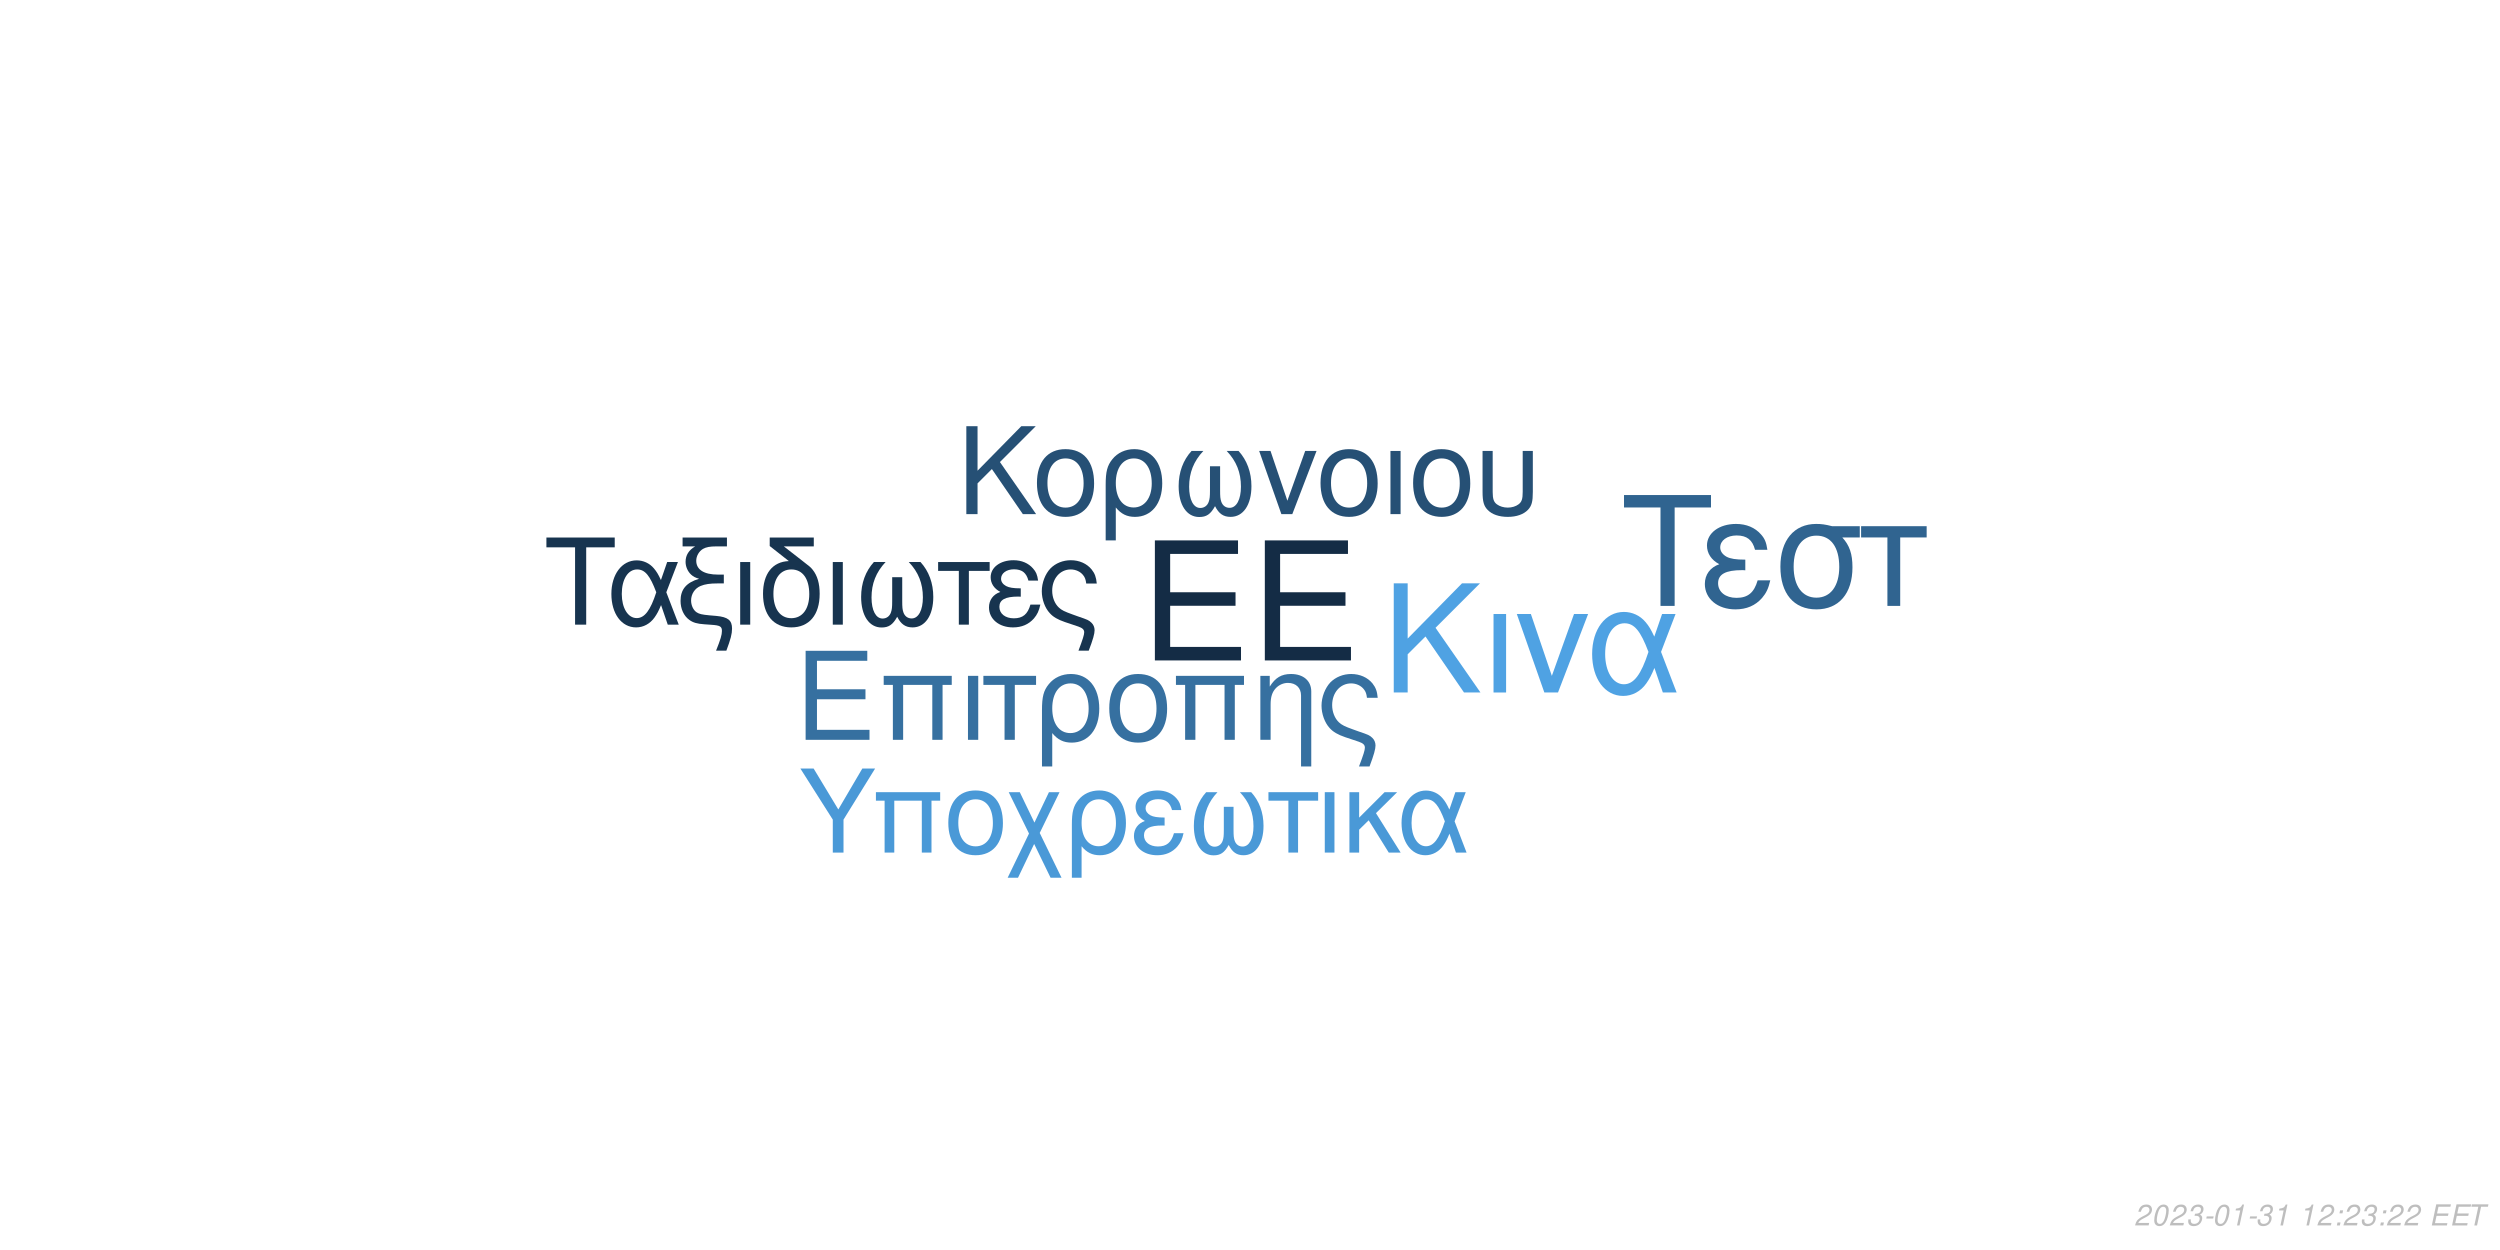
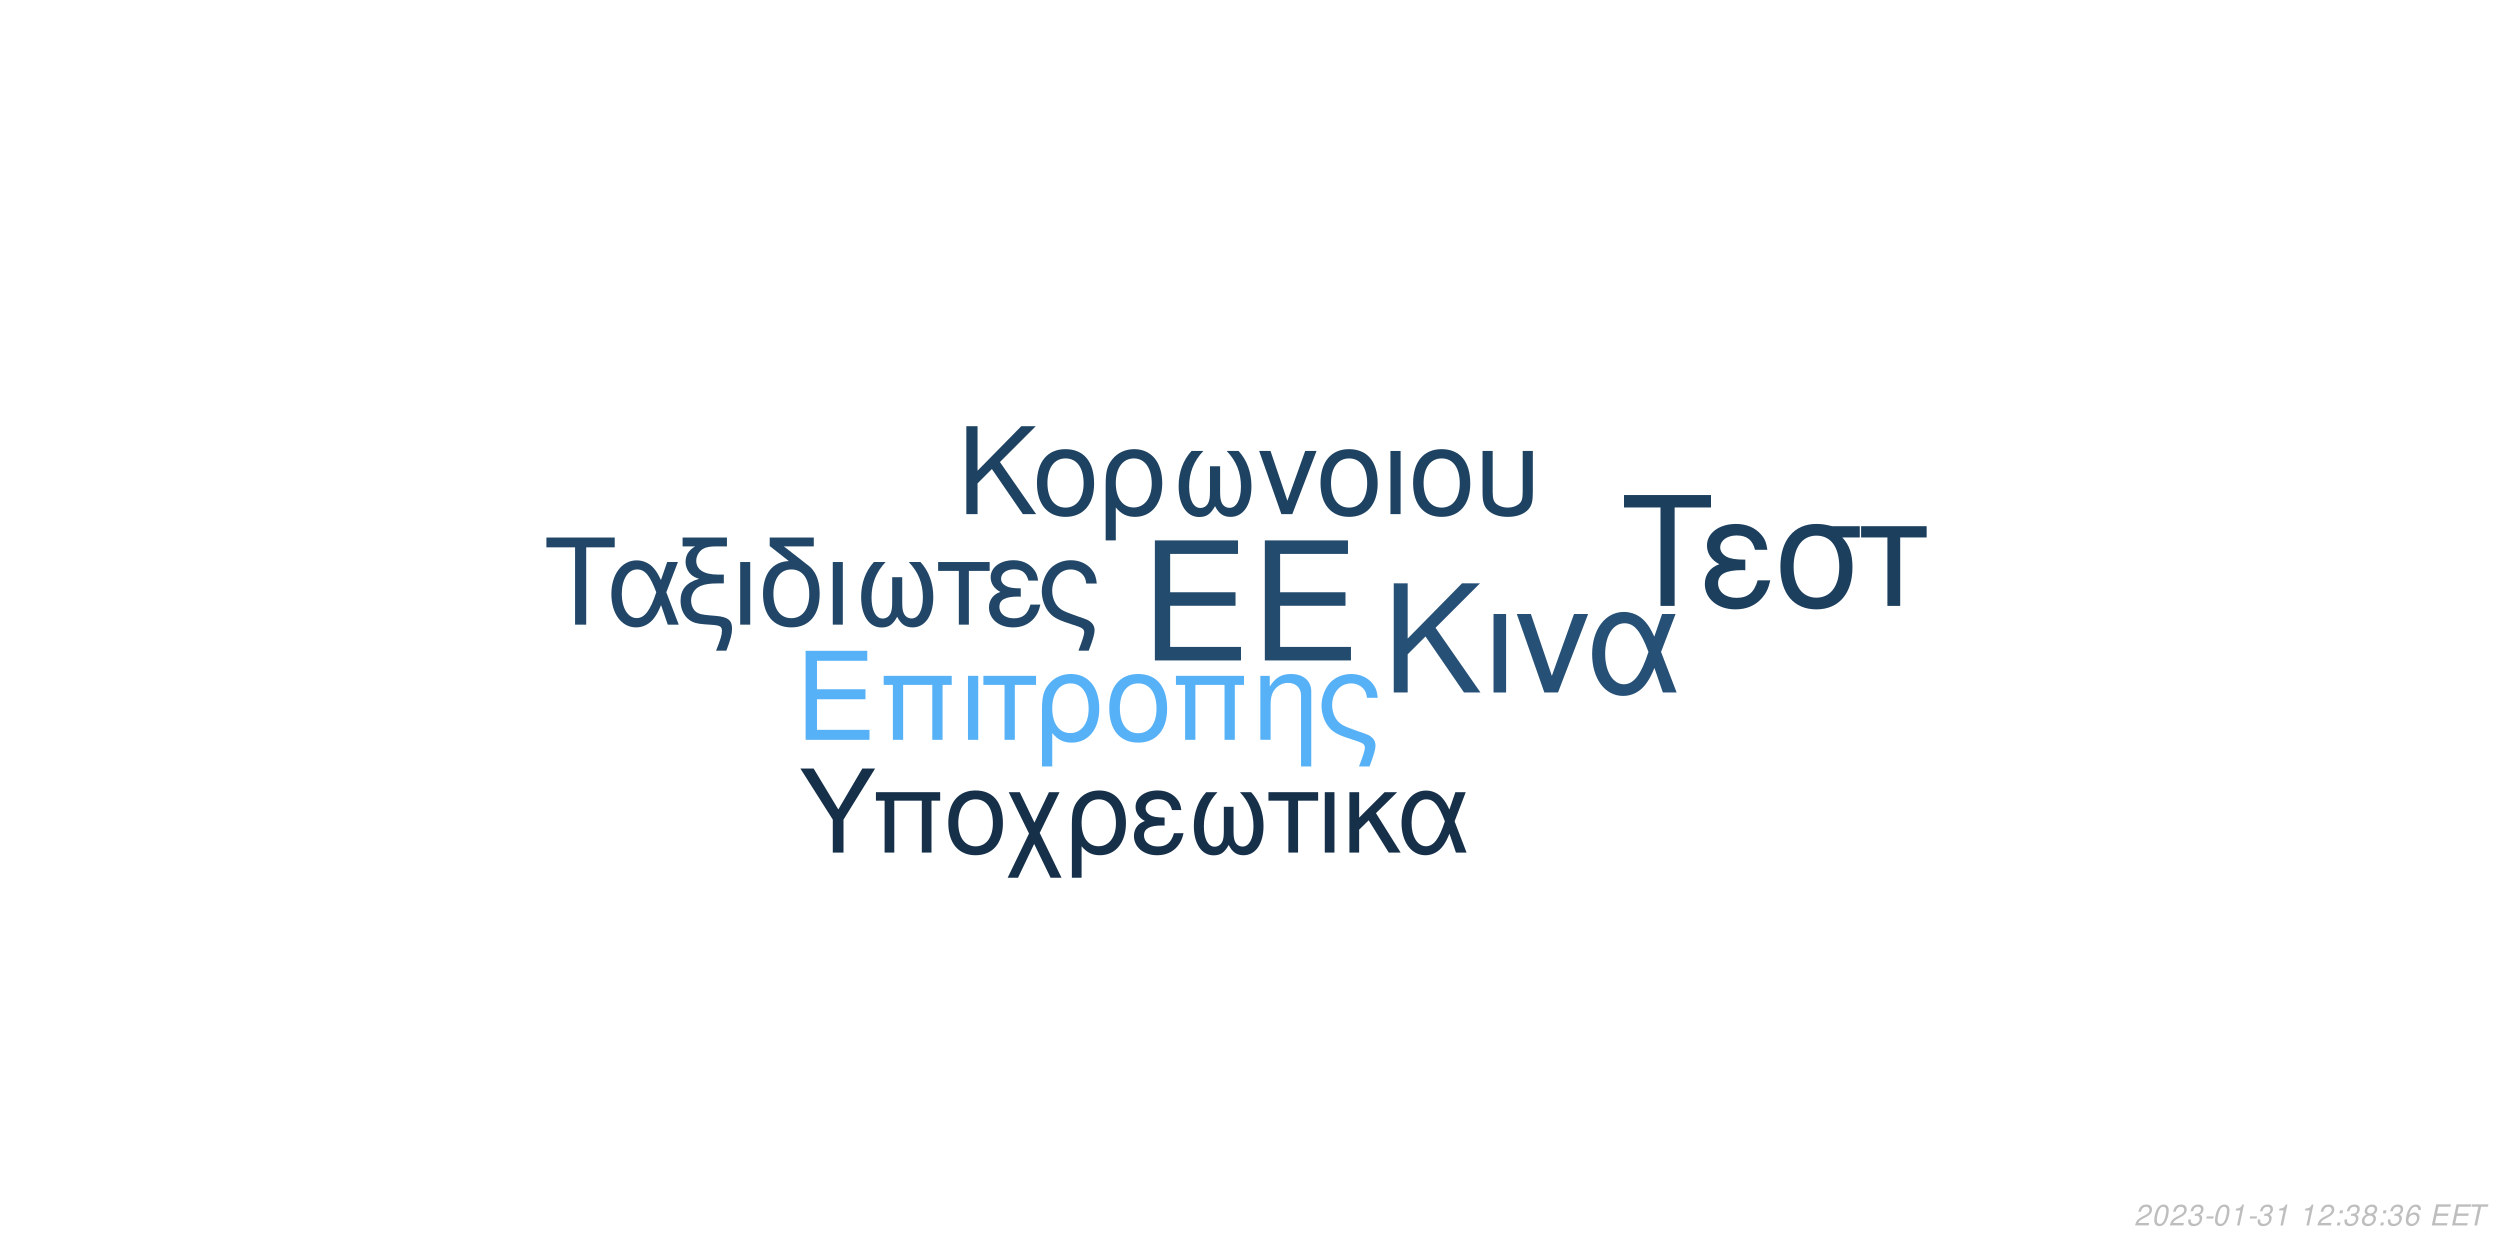
<svg xmlns="http://www.w3.org/2000/svg" xmlns:xlink="http://www.w3.org/1999/xlink" width="864pt" height="432pt" viewBox="0 0 864 432" version="1.1">
  <defs>
    <g>
      <symbol overflow="visible" id="glyph0-0">
        <path style="stroke:none;" d="" />
      </symbol>
      <symbol overflow="visible" id="glyph0-1">
        <path style="stroke:none;" d="M 10.406 -18.891 L 33 -18.891 L 33 -23.562 L 10.406 -23.562 L 10.406 -36.812 L 33.859 -36.812 L 33.859 -41.484 L 5.125 -41.484 L 5.125 0 L 34.891 0 L 34.891 -4.672 L 10.406 -4.672 Z M 10.406 -18.891 " />
      </symbol>
      <symbol overflow="visible" id="glyph1-0">
        <path style="stroke:none;" d="" />
      </symbol>
      <symbol overflow="visible" id="glyph1-1">
        <path style="stroke:none;" d="M 7.719 -14.016 L 24.484 -14.016 L 24.484 -17.469 L 7.719 -17.469 L 7.719 -27.312 L 25.109 -27.312 L 25.109 -30.766 L 3.797 -30.766 L 3.797 0 L 25.875 0 L 25.875 -3.453 L 7.719 -3.453 Z M 7.719 -14.016 " />
      </symbol>
      <symbol overflow="visible" id="glyph1-2">
        <path style="stroke:none;" d="M 26.297 -22.109 L 2.781 -22.109 L 2.781 -18.984 L 5.953 -18.984 L 5.953 0 L 9.5 0 L 9.5 -18.984 L 19.578 -18.984 L 19.578 0 L 23.125 0 L 23.125 -18.984 L 26.297 -18.984 Z M 26.297 -22.109 " />
      </symbol>
      <symbol overflow="visible" id="glyph1-3">
        <path style="stroke:none;" d="M 2.906 0 L 6.453 0 L 6.453 -22.109 L 2.906 -22.109 Z M 2.906 0 " />
      </symbol>
      <symbol overflow="visible" id="glyph1-4">
        <path style="stroke:none;" d="M 6.547 0 L 10.094 0 L 10.094 -18.984 L 17.438 -18.984 L 17.438 -22.109 L -0.766 -22.109 L -0.766 -18.984 L 6.547 -18.984 Z M 6.547 0 " />
      </symbol>
      <symbol overflow="visible" id="glyph1-5">
        <path style="stroke:none;" d="M 2.484 9.203 L 6.031 9.203 L 6.031 -2.328 C 7.891 -0.047 9.922 0.969 12.75 0.969 C 18.531 0.969 22.281 -3.672 22.281 -10.797 C 22.281 -18.141 18.484 -22.75 12.484 -22.75 C 9.375 -22.75 6.625 -21.484 4.812 -19.203 C 3.031 -17.016 2.484 -14.891 2.484 -10.25 Z M 12.359 -19.5 C 16.203 -19.5 18.609 -16.125 18.609 -10.719 C 18.609 -5.656 16.078 -2.328 12.281 -2.328 C 8.438 -2.328 6.031 -5.609 6.031 -10.891 C 6.031 -16.156 8.484 -19.5 12.359 -19.5 Z M 12.359 -19.5 " />
      </symbol>
      <symbol overflow="visible" id="glyph1-6">
        <path style="stroke:none;" d="M 11.688 -22.75 C 5.438 -22.75 1.734 -18.312 1.734 -10.891 C 1.734 -3.422 5.438 0.969 11.734 0.969 C 17.984 0.969 21.734 -3.453 21.734 -10.719 C 21.734 -18.406 18.109 -22.75 11.688 -22.75 Z M 11.734 -19.5 C 15.703 -19.5 18.062 -16.25 18.062 -10.766 C 18.062 -5.531 15.609 -2.281 11.734 -2.281 C 7.812 -2.281 5.406 -5.531 5.406 -10.891 C 5.406 -16.25 7.812 -19.5 11.734 -19.5 Z M 11.734 -19.5 " />
      </symbol>
      <symbol overflow="visible" id="glyph1-7">
        <path style="stroke:none;" d="M 2.953 -22.109 L 2.953 0 L 6.5 0 L 6.5 -12.203 C 6.5 -14.859 7.047 -16.5 8.312 -17.859 C 9.453 -19.031 10.938 -19.672 12.484 -19.672 C 15.234 -19.672 17.016 -17.984 17.016 -15.312 L 17.016 9.203 L 20.547 9.203 L 20.547 -16.719 C 20.547 -20.391 17.812 -22.75 13.547 -22.75 C 10.25 -22.75 8.141 -21.484 6.203 -18.406 L 6.203 -22.109 Z M 2.953 -22.109 " />
      </symbol>
      <symbol overflow="visible" id="glyph1-8">
        <path style="stroke:none;" d="M 17.688 9.203 C 19.203 5.188 19.75 3.203 19.75 1.938 C 19.75 0.922 19.328 -0.047 18.656 -0.672 C 17.641 -1.609 17.469 -1.688 13.891 -2.906 L 11.984 -3.594 C 9.156 -4.594 8.062 -5.156 7.125 -6.031 C 5.656 -7.391 4.766 -9.672 4.766 -11.984 C 4.766 -16.297 7.547 -19.5 11.312 -19.5 C 13.125 -19.5 14.812 -18.703 15.781 -17.391 C 16.375 -16.625 16.625 -15.906 16.797 -14.516 L 20.516 -14.516 C 20.297 -16.844 19.828 -18.062 18.703 -19.5 C 17.016 -21.562 14.344 -22.75 11.359 -22.75 C 8.562 -22.75 6 -21.688 4.172 -19.875 C 2.328 -17.938 1.094 -14.766 1.094 -11.812 C 1.094 -8.953 2.188 -5.906 3.922 -4.047 C 5.156 -2.703 6.672 -1.812 9.25 -0.922 L 14.016 0.672 C 15.484 1.188 16.078 1.766 16.078 2.703 C 16.078 3.594 15.578 5.188 14.047 9.203 Z M 17.688 9.203 " />
      </symbol>
      <symbol overflow="visible" id="glyph2-0">
        <path style="stroke:none;" d="" />
      </symbol>
      <symbol overflow="visible" id="glyph2-1">
        <path style="stroke:none;" d="M 8.906 -13.203 L 15.062 -19.359 L 28.375 0 L 34.062 0 L 18.531 -22.359 L 33.906 -37.734 L 27.688 -37.734 L 8.906 -18.641 L 8.906 -37.734 L 4.094 -37.734 L 4.094 0 L 8.906 0 Z M 8.906 -13.203 " />
      </symbol>
      <symbol overflow="visible" id="glyph2-2">
        <path style="stroke:none;" d="M 3.578 0 L 7.922 0 L 7.922 -27.125 L 3.578 -27.125 Z M 3.578 0 " />
      </symbol>
      <symbol overflow="visible" id="glyph2-3">
        <path style="stroke:none;" d="M 14.859 0 L 25.266 -27.125 L 20.391 -27.125 L 12.734 -5.75 L 5.484 -27.125 L 0.625 -27.125 L 10.141 0 Z M 14.859 0 " />
      </symbol>
      <symbol overflow="visible" id="glyph2-4">
        <path style="stroke:none;" d="M 30.484 -27.125 L 25.828 -27.125 L 23.141 -19.312 C 21.953 -21.844 21.281 -22.984 20.078 -24.375 C 18.219 -26.609 15.484 -27.844 12.625 -27.844 C 6.219 -27.844 1.656 -21.797 1.656 -13.297 C 1.656 -4.766 6.062 1.188 12.375 1.188 C 15.531 1.188 18.422 -0.359 20.391 -3.156 C 21.484 -4.703 22.109 -5.906 23.188 -8.484 L 26.094 0 L 30.859 0 L 25.469 -14.031 Z M 21.125 -14.031 C 18.578 -6.156 16.047 -2.844 12.625 -2.844 C 8.859 -2.844 6.156 -7.203 6.156 -13.297 C 6.156 -19.672 8.859 -23.922 12.844 -23.922 C 16.203 -23.922 18.375 -21.328 21.125 -14.031 Z M 21.125 -14.031 " />
      </symbol>
      <symbol overflow="visible" id="glyph3-0">
        <path style="stroke:none;" d="" />
      </symbol>
      <symbol overflow="visible" id="glyph3-1">
        <path style="stroke:none;" d="M 7.172 -10.625 L 12.125 -15.578 L 22.828 0 L 27.406 0 L 14.906 -18 L 27.281 -30.375 L 22.281 -30.375 L 7.172 -15 L 7.172 -30.375 L 3.297 -30.375 L 3.297 0 L 7.172 0 Z M 7.172 -10.625 " />
      </symbol>
      <symbol overflow="visible" id="glyph3-2">
        <path style="stroke:none;" d="M 11.531 -22.453 C 5.375 -22.453 1.703 -18.078 1.703 -10.75 C 1.703 -3.375 5.375 0.953 11.578 0.953 C 17.75 0.953 21.453 -3.422 21.453 -10.578 C 21.453 -18.156 17.875 -22.453 11.531 -22.453 Z M 11.578 -19.25 C 15.5 -19.25 17.828 -16.031 17.828 -10.625 C 17.828 -5.453 15.406 -2.25 11.578 -2.25 C 7.703 -2.25 5.328 -5.453 5.328 -10.75 C 5.328 -16.031 7.703 -19.25 11.578 -19.25 Z M 11.578 -19.25 " />
      </symbol>
      <symbol overflow="visible" id="glyph3-3">
        <path style="stroke:none;" d="M 2.453 9.078 L 5.953 9.078 L 5.953 -2.297 C 7.797 -0.047 9.797 0.953 12.578 0.953 C 18.281 0.953 22 -3.625 22 -10.656 C 22 -17.906 18.25 -22.453 12.328 -22.453 C 9.25 -22.453 6.547 -21.203 4.75 -18.953 C 3 -16.781 2.453 -14.703 2.453 -10.125 Z M 12.203 -19.25 C 16 -19.25 18.375 -15.906 18.375 -10.578 C 18.375 -5.578 15.875 -2.297 12.125 -2.297 C 8.328 -2.297 5.953 -5.547 5.953 -10.75 C 5.953 -15.953 8.375 -19.25 12.203 -19.25 Z M 12.203 -19.25 " />
      </symbol>
      <symbol overflow="visible" id="glyph3-4">
        <path style="stroke:none;" d="M 14.5 -16.531 L 14.5 -8.203 C 14.5 -6.047 14.406 -5.25 14.078 -4.297 C 13.625 -2.922 12.5 -2.125 11.156 -2.125 C 8.797 -2.125 7.297 -4.953 7.297 -9.453 C 7.297 -14.328 8.875 -18.281 12.203 -21.828 L 8.125 -21.828 C 5.203 -18.625 3.672 -14.453 3.672 -9.672 C 3.672 -3.172 6.453 1 10.781 1 C 13.281 1 14.703 0.047 16.25 -2.75 C 17.578 -0.125 19.156 0.953 21.625 0.953 C 26 0.953 28.828 -3.203 28.828 -9.672 C 28.828 -14.453 27.281 -18.656 24.375 -21.828 L 20.281 -21.828 C 23.625 -18.328 25.203 -14.375 25.203 -9.5 C 25.203 -5.047 23.656 -2.172 21.281 -2.172 C 19.906 -2.172 18.875 -2.953 18.406 -4.297 C 18.078 -5.25 18 -6.078 18 -8.203 L 18 -16.531 Z M 14.5 -16.531 " />
      </symbol>
      <symbol overflow="visible" id="glyph3-5">
        <path style="stroke:none;" d="M 11.953 0 L 20.328 -21.828 L 16.406 -21.828 L 10.25 -4.625 L 4.422 -21.828 L 0.5 -21.828 L 8.172 0 Z M 11.953 0 " />
      </symbol>
      <symbol overflow="visible" id="glyph3-6">
        <path style="stroke:none;" d="M 2.875 0 L 6.375 0 L 6.375 -21.828 L 2.875 -21.828 Z M 2.875 0 " />
      </symbol>
      <symbol overflow="visible" id="glyph3-7">
        <path style="stroke:none;" d="M 2.703 -21.828 L 2.703 -7.703 C 2.703 -4.297 3.172 -2.75 4.5 -1.422 C 6 0.125 8.453 0.953 11.406 0.953 C 14.453 0.953 16.906 0.078 18.406 -1.5 C 19.703 -2.875 20.078 -4.328 20.078 -7.703 L 20.078 -21.828 L 16.578 -21.828 L 16.578 -7.703 C 16.578 -5.25 16.25 -4.203 15.125 -3.375 C 14.203 -2.672 12.828 -2.25 11.406 -2.25 C 10 -2.25 8.625 -2.672 7.672 -3.375 C 6.578 -4.172 6.203 -5.25 6.203 -7.703 L 6.203 -21.828 Z M 2.703 -21.828 " />
      </symbol>
      <symbol overflow="visible" id="glyph4-0">
        <path style="stroke:none;" d="" />
      </symbol>
      <symbol overflow="visible" id="glyph4-1">
        <path style="stroke:none;" d="M 14.625 -26.719 L 24.484 -26.719 L 24.484 -30.109 L 0.875 -30.109 L 0.875 -26.719 L 10.781 -26.719 L 10.781 0 L 14.625 0 Z M 14.625 -26.719 " />
      </symbol>
      <symbol overflow="visible" id="glyph4-2">
        <path style="stroke:none;" d="M 24.328 -21.641 L 20.609 -21.641 L 18.453 -15.406 C 17.516 -17.422 16.969 -18.328 16.016 -19.453 C 14.531 -21.234 12.344 -22.219 10.078 -22.219 C 4.953 -22.219 1.328 -17.391 1.328 -10.609 C 1.328 -3.797 4.828 0.953 9.875 0.953 C 12.391 0.953 14.703 -0.297 16.266 -2.516 C 17.141 -3.766 17.641 -4.703 18.5 -6.766 L 20.812 0 L 24.609 0 L 20.312 -11.188 Z M 16.844 -11.188 C 14.828 -4.922 12.797 -2.266 10.078 -2.266 C 7.062 -2.266 4.922 -5.734 4.922 -10.609 C 4.922 -15.688 7.062 -19.078 10.234 -19.078 C 12.922 -19.078 14.656 -17.016 16.844 -11.188 Z M 16.844 -11.188 " />
      </symbol>
      <symbol overflow="visible" id="glyph4-3">
        <path style="stroke:none;" d="M 1.938 -27.047 L 6.281 -27.047 C 4.094 -25.766 2.969 -24 2.969 -21.719 C 2.969 -20.078 3.672 -18.422 4.875 -17.297 C 5.656 -16.594 6.281 -16.266 7.641 -15.859 C 3.219 -14.531 1.234 -12.188 1.234 -8.219 C 1.234 -5.453 2.359 -3.016 4.25 -1.656 C 5.531 -0.703 6.938 -0.297 9.453 -0.125 L 11.859 0.047 C 14.906 0.25 15.531 0.625 15.531 2.188 C 15.531 3.516 15.078 5.078 13.5 9 L 17.062 9 C 18.547 5.031 19.031 3.219 19.031 1.359 C 19.031 -1.484 17.641 -2.641 13.594 -3.016 L 11.234 -3.219 C 8.594 -3.469 7.719 -3.672 6.812 -4.25 C 5.656 -5 4.875 -6.656 4.875 -8.344 C 4.875 -10.578 6.156 -12.547 8.172 -13.375 C 9.703 -14 11.391 -14.25 14.078 -14.25 L 16.188 -14.25 L 16.188 -17.297 L 14.203 -17.297 C 9.328 -17.297 6.656 -19 6.656 -22.094 C 6.656 -23.703 7.594 -25.359 9 -26.188 C 10.078 -26.797 11.391 -27.047 13.594 -27.047 L 17.266 -27.047 L 17.266 -30.109 L 1.938 -30.109 Z M 1.938 -27.047 " />
      </symbol>
      <symbol overflow="visible" id="glyph4-4">
        <path style="stroke:none;" d="M 2.844 0 L 6.312 0 L 6.312 -21.641 L 2.844 -21.641 Z M 2.844 0 " />
      </symbol>
      <symbol overflow="visible" id="glyph4-5">
        <path style="stroke:none;" d="M 10.656 -21.969 C 5.031 -21.766 1.734 -17.594 1.734 -10.656 C 1.734 -3.344 5.375 0.953 11.516 0.953 C 17.672 0.953 21.312 -3.344 21.312 -10.656 C 21.312 -14.203 20.531 -16.938 18.875 -19 C 18.172 -19.859 17.922 -20.078 15.031 -22.297 L 8.922 -27.047 L 19.281 -27.047 L 19.281 -30.109 L 4.047 -30.109 L 4.047 -27.172 Z M 11.516 -19.078 C 15.406 -19.078 17.719 -15.906 17.719 -10.531 C 17.719 -5.406 15.328 -2.234 11.516 -2.234 C 7.688 -2.234 5.328 -5.406 5.328 -10.656 C 5.328 -15.906 7.688 -19.078 11.516 -19.078 Z M 11.516 -19.078 " />
      </symbol>
      <symbol overflow="visible" id="glyph4-6">
        <path style="stroke:none;" d="M 14.375 -16.391 L 14.375 -8.141 C 14.375 -5.984 14.281 -5.203 13.953 -4.25 C 13.5 -2.891 12.391 -2.109 11.062 -2.109 C 8.719 -2.109 7.234 -4.922 7.234 -9.375 C 7.234 -14.203 8.797 -18.125 12.094 -21.641 L 8.047 -21.641 C 5.156 -18.453 3.641 -14.328 3.641 -9.578 C 3.641 -3.141 6.406 0.984 10.703 0.984 C 13.172 0.984 14.578 0.047 16.109 -2.719 C 17.422 -0.125 19 0.953 21.438 0.953 C 25.766 0.953 28.578 -3.188 28.578 -9.578 C 28.578 -14.328 27.047 -18.5 24.156 -21.641 L 20.109 -21.641 C 23.422 -18.172 24.984 -14.25 24.984 -9.422 C 24.984 -5 23.453 -2.141 21.109 -2.141 C 19.734 -2.141 18.703 -2.938 18.25 -4.25 C 17.922 -5.203 17.844 -6.031 17.844 -8.141 L 17.844 -16.391 Z M 14.375 -16.391 " />
      </symbol>
      <symbol overflow="visible" id="glyph4-7">
        <path style="stroke:none;" d="M 6.406 0 L 9.875 0 L 9.875 -18.578 L 17.062 -18.578 L 17.062 -21.641 L -0.75 -21.641 L -0.75 -18.578 L 6.406 -18.578 Z M 6.406 0 " />
      </symbol>
      <symbol overflow="visible" id="glyph4-8">
        <path style="stroke:none;" d="M 11.812 -12.547 C 9.203 -12.547 7.766 -12.797 6.734 -13.344 C 5.609 -13.953 5 -14.859 5 -15.859 C 5 -17.75 6.859 -19.125 9.453 -19.125 C 12.219 -19.125 13.75 -17.922 14.453 -15.234 L 17.797 -15.234 C 17.516 -17.266 17.094 -18.25 16.062 -19.406 C 14.453 -21.266 12.094 -22.266 9.297 -22.266 C 4.703 -22.266 1.406 -19.781 1.406 -16.391 C 1.406 -14.281 2.562 -12.469 4.75 -11.312 C 2.266 -10.453 0.828 -8.5 0.828 -5.953 C 0.828 -1.938 4.297 0.953 9.125 0.953 C 12.141 0.953 14.531 -0.078 16.359 -2.141 C 17.516 -3.516 18.094 -4.703 18.578 -6.938 L 15.156 -6.938 C 14.203 -3.594 12.516 -2.188 9.422 -2.188 C 6.438 -2.188 4.422 -3.797 4.422 -6.156 C 4.422 -8.594 6.438 -9.703 10.938 -9.703 C 11.062 -9.703 11.438 -9.703 11.812 -9.656 Z M 11.812 -12.547 " />
      </symbol>
      <symbol overflow="visible" id="glyph4-9">
        <path style="stroke:none;" d="M 17.297 9 C 18.797 5.078 19.328 3.141 19.328 1.906 C 19.328 0.906 18.906 -0.047 18.25 -0.656 C 17.266 -1.562 17.094 -1.656 13.594 -2.844 L 11.734 -3.516 C 8.969 -4.5 7.891 -5.031 6.984 -5.906 C 5.531 -7.234 4.672 -9.453 4.672 -11.734 C 4.672 -15.938 7.391 -19.078 11.062 -19.078 C 12.844 -19.078 14.5 -18.297 15.438 -17.016 C 16.016 -16.266 16.266 -15.562 16.438 -14.203 L 20.078 -14.203 C 19.859 -16.484 19.406 -17.672 18.297 -19.078 C 16.641 -21.109 14.047 -22.266 11.109 -22.266 C 8.391 -22.266 5.859 -21.234 4.094 -19.453 C 2.266 -17.547 1.078 -14.453 1.078 -11.562 C 1.078 -8.75 2.141 -5.781 3.844 -3.969 C 5.031 -2.641 6.531 -1.781 9.047 -0.906 L 13.703 0.656 C 15.156 1.156 15.734 1.734 15.734 2.641 C 15.734 3.516 15.234 5.078 13.75 9 Z M 17.297 9 " />
      </symbol>
      <symbol overflow="visible" id="glyph5-0">
        <path style="stroke:none;" d="" />
      </symbol>
      <symbol overflow="visible" id="glyph5-1">
        <path style="stroke:none;" d="M 18.609 -34.016 L 31.172 -34.016 L 31.172 -38.312 L 1.109 -38.312 L 1.109 -34.016 L 13.719 -34.016 L 13.719 0 L 18.609 0 Z M 18.609 -34.016 " />
      </symbol>
      <symbol overflow="visible" id="glyph5-2">
        <path style="stroke:none;" d="M 15.031 -15.984 C 11.719 -15.984 9.875 -16.297 8.562 -16.984 C 7.156 -17.766 6.359 -18.922 6.359 -20.188 C 6.359 -22.609 8.719 -24.344 12.031 -24.344 C 15.562 -24.344 17.5 -22.812 18.391 -19.391 L 22.656 -19.391 C 22.281 -21.969 21.766 -23.234 20.453 -24.703 C 18.391 -27.062 15.406 -28.328 11.828 -28.328 C 5.984 -28.328 1.781 -25.172 1.781 -20.875 C 1.781 -18.188 3.266 -15.875 6.047 -14.406 C 2.891 -13.297 1.047 -10.828 1.047 -7.562 C 1.047 -2.469 5.469 1.203 11.609 1.203 C 15.453 1.203 18.5 -0.109 20.812 -2.734 C 22.281 -4.469 23.016 -5.984 23.656 -8.828 L 19.297 -8.828 C 18.078 -4.578 15.922 -2.781 11.984 -2.781 C 8.203 -2.781 5.625 -4.828 5.625 -7.828 C 5.625 -10.938 8.203 -12.359 13.922 -12.359 C 14.094 -12.359 14.562 -12.359 15.031 -12.297 Z M 15.031 -15.984 " />
      </symbol>
      <symbol overflow="visible" id="glyph5-3">
        <path style="stroke:none;" d="M 30.594 -27.547 L 21.031 -27.547 C 18.547 -28.172 17.344 -28.328 15.5 -28.328 C 7.891 -28.328 3.156 -22.656 3.156 -13.562 C 3.156 -4.25 7.781 1.203 15.609 1.203 C 23.391 1.203 28.062 -4.312 28.062 -13.344 C 28.062 -17.969 27.062 -20.922 24.547 -23.656 L 30.594 -23.656 Z M 15.609 -24.281 C 20.609 -24.281 23.5 -20.297 23.5 -13.453 C 23.5 -6.891 20.5 -2.844 15.609 -2.844 C 10.719 -2.844 7.734 -6.891 7.734 -13.562 C 7.734 -20.234 10.719 -24.281 15.609 -24.281 Z M 15.609 -24.281 " />
      </symbol>
      <symbol overflow="visible" id="glyph5-4">
        <path style="stroke:none;" d="M 8.141 0 L 12.562 0 L 12.562 -23.656 L 21.703 -23.656 L 21.703 -27.547 L -0.953 -27.547 L -0.953 -23.656 L 8.141 -23.656 Z M 8.141 0 " />
      </symbol>
      <symbol overflow="visible" id="glyph6-0">
        <path style="stroke:none;" d="" />
      </symbol>
      <symbol overflow="visible" id="glyph6-1">
        <path style="stroke:none;" d="M 15.422 -11.391 L 26.344 -29.047 L 21.922 -29.047 L 13.625 -14.906 L 5.094 -29.047 L 0.516 -29.047 L 11.719 -11.391 L 11.719 0 L 15.422 0 Z M 15.422 -11.391 " />
      </symbol>
      <symbol overflow="visible" id="glyph6-2">
        <path style="stroke:none;" d="M 24.828 -20.875 L 2.625 -20.875 L 2.625 -17.938 L 5.625 -17.938 L 5.625 0 L 8.969 0 L 8.969 -17.938 L 18.484 -17.938 L 18.484 0 L 21.828 0 L 21.828 -17.938 L 24.828 -17.938 Z M 24.828 -20.875 " />
      </symbol>
      <symbol overflow="visible" id="glyph6-3">
        <path style="stroke:none;" d="M 11.031 -21.469 C 5.141 -21.469 1.641 -17.297 1.641 -10.281 C 1.641 -3.234 5.141 0.922 11.078 0.922 C 16.969 0.922 20.516 -3.266 20.516 -10.125 C 20.516 -17.375 17.094 -21.469 11.031 -21.469 Z M 11.078 -18.406 C 14.828 -18.406 17.047 -15.344 17.047 -10.156 C 17.047 -5.219 14.75 -2.156 11.078 -2.156 C 7.375 -2.156 5.094 -5.219 5.094 -10.281 C 5.094 -15.344 7.375 -18.406 11.078 -18.406 Z M 11.078 -18.406 " />
      </symbol>
      <symbol overflow="visible" id="glyph6-4">
        <path style="stroke:none;" d="M 10.406 -10.359 L 5.344 -20.875 L 1.516 -20.875 L 8.531 -6.578 L 1.156 8.688 L 4.734 8.688 L 10.312 -2.984 L 15.984 8.688 L 19.766 8.688 L 12.234 -6.781 L 19.078 -20.875 L 15.422 -20.875 Z M 10.406 -10.359 " />
      </symbol>
      <symbol overflow="visible" id="glyph6-5">
        <path style="stroke:none;" d="M 2.344 8.688 L 5.703 8.688 L 5.703 -2.188 C 7.453 -0.047 9.359 0.922 12.031 0.922 C 17.484 0.922 21.031 -3.469 21.031 -10.203 C 21.031 -17.141 17.453 -21.469 11.797 -21.469 C 8.844 -21.469 6.25 -20.281 4.547 -18.125 C 2.875 -16.062 2.344 -14.062 2.344 -9.688 Z M 11.672 -18.406 C 15.297 -18.406 17.578 -15.219 17.578 -10.125 C 17.578 -5.344 15.188 -2.188 11.594 -2.188 C 7.969 -2.188 5.703 -5.297 5.703 -10.281 C 5.703 -15.266 8.016 -18.406 11.672 -18.406 Z M 11.672 -18.406 " />
      </symbol>
      <symbol overflow="visible" id="glyph6-6">
        <path style="stroke:none;" d="M 11.391 -12.109 C 8.891 -12.109 7.484 -12.359 6.5 -12.875 C 5.422 -13.469 4.828 -14.344 4.828 -15.297 C 4.828 -17.141 6.609 -18.453 9.125 -18.453 C 11.797 -18.453 13.266 -17.297 13.953 -14.703 L 17.172 -14.703 C 16.891 -16.656 16.5 -17.609 15.5 -18.734 C 13.953 -20.516 11.672 -21.469 8.969 -21.469 C 4.547 -21.469 1.359 -19.078 1.359 -15.812 C 1.359 -13.781 2.469 -12.031 4.578 -10.922 C 2.188 -10.078 0.797 -8.203 0.797 -5.734 C 0.797 -1.875 4.141 0.922 8.812 0.922 C 11.719 0.922 14.031 -0.078 15.781 -2.078 C 16.891 -3.391 17.453 -4.547 17.938 -6.688 L 14.625 -6.688 C 13.703 -3.469 12.078 -2.109 9.078 -2.109 C 6.219 -2.109 4.266 -3.672 4.266 -5.938 C 4.266 -8.281 6.219 -9.359 10.562 -9.359 C 10.672 -9.359 11.031 -9.359 11.391 -9.328 Z M 11.391 -12.109 " />
      </symbol>
      <symbol overflow="visible" id="glyph6-7">
        <path style="stroke:none;" d="M 13.859 -15.812 L 13.859 -7.844 C 13.859 -5.781 13.781 -5.016 13.469 -4.109 C 13.031 -2.797 11.953 -2.031 10.672 -2.031 C 8.406 -2.031 6.969 -4.734 6.969 -9.047 C 6.969 -13.703 8.484 -17.484 11.672 -20.875 L 7.766 -20.875 C 4.984 -17.812 3.5 -13.828 3.5 -9.25 C 3.5 -3.031 6.172 0.953 10.312 0.953 C 12.703 0.953 14.062 0.047 15.547 -2.625 C 16.812 -0.125 18.328 0.922 20.672 0.922 C 24.859 0.922 27.578 -3.062 27.578 -9.25 C 27.578 -13.828 26.094 -17.844 23.312 -20.875 L 19.406 -20.875 C 22.594 -17.531 24.109 -13.75 24.109 -9.078 C 24.109 -4.828 22.625 -2.078 20.359 -2.078 C 19.047 -2.078 18.047 -2.828 17.609 -4.109 C 17.297 -5.016 17.219 -5.812 17.219 -7.844 L 17.219 -15.812 Z M 13.859 -15.812 " />
      </symbol>
      <symbol overflow="visible" id="glyph6-8">
        <path style="stroke:none;" d="M 6.172 0 L 9.516 0 L 9.516 -17.938 L 16.453 -17.938 L 16.453 -20.875 L -0.719 -20.875 L -0.719 -17.938 L 6.172 -17.938 Z M 6.172 0 " />
      </symbol>
      <symbol overflow="visible" id="glyph6-9">
        <path style="stroke:none;" d="M 2.75 0 L 6.094 0 L 6.094 -20.875 L 2.75 -20.875 Z M 2.75 0 " />
      </symbol>
      <symbol overflow="visible" id="glyph6-10">
        <path style="stroke:none;" d="M 5.625 -12.078 L 5.625 -20.875 L 2.266 -20.875 L 2.266 0 L 5.625 0 L 5.625 -7.922 L 8.922 -11.156 L 15.859 0 L 19.969 0 L 11.438 -13.625 L 18.766 -20.875 L 14.422 -20.875 Z M 5.625 -12.078 " />
      </symbol>
      <symbol overflow="visible" id="glyph6-11">
        <path style="stroke:none;" d="M 23.469 -20.875 L 19.875 -20.875 L 17.812 -14.859 C 16.891 -16.812 16.375 -17.688 15.453 -18.766 C 14.031 -20.484 11.906 -21.438 9.719 -21.438 C 4.781 -21.438 1.281 -16.781 1.281 -10.234 C 1.281 -3.672 4.656 0.922 9.516 0.922 C 11.953 0.922 14.188 -0.281 15.703 -2.438 C 16.531 -3.625 17.016 -4.547 17.844 -6.531 L 20.078 0 L 23.75 0 L 19.609 -10.797 Z M 16.25 -10.797 C 14.297 -4.734 12.359 -2.188 9.719 -2.188 C 6.812 -2.188 4.734 -5.531 4.734 -10.234 C 4.734 -15.141 6.812 -18.406 9.875 -18.406 C 12.469 -18.406 14.141 -16.422 16.25 -10.797 Z M 16.25 -10.797 " />
      </symbol>
      <symbol overflow="visible" id="glyph7-0">
        <path style="stroke:none;" d="" />
      </symbol>
      <symbol overflow="visible" id="glyph7-1">
        <path style="stroke:none;" d="M 5.234 -0.875 L 1.469 -0.875 C 1.625 -1.359 2.188 -1.875 3.109 -2.344 L 4.234 -2.938 C 5.125 -3.406 5.656 -3.875 5.969 -4.484 C 6.125 -4.797 6.219 -5.156 6.219 -5.484 C 6.219 -6.266 5.781 -6.906 5.109 -7.125 C 4.859 -7.188 4.594 -7.234 4.312 -7.234 C 2.766 -7.234 1.891 -6.453 1.484 -4.734 L 2.375 -4.734 C 2.484 -5.188 2.609 -5.484 2.797 -5.75 C 3.094 -6.203 3.609 -6.453 4.188 -6.453 C 4.891 -6.453 5.344 -6.031 5.344 -5.375 C 5.344 -4.703 4.859 -4.094 4.016 -3.656 L 2.984 -3.125 C 2.125 -2.688 1.453 -2.188 1.062 -1.703 C 0.766 -1.312 0.656 -1.047 0.344 -0.016 L 5.047 -0.016 Z M 5.234 -0.875 " />
      </symbol>
      <symbol overflow="visible" id="glyph7-2">
        <path style="stroke:none;" d="M 4.203 -7.234 C 3.375 -7.234 2.688 -6.812 2.125 -5.984 C 1.484 -5.047 0.984 -3.188 0.984 -1.734 C 0.984 -1.109 1.172 -0.562 1.484 -0.266 C 1.797 0.047 2.281 0.234 2.766 0.234 C 3.625 0.234 4.281 -0.156 4.859 -1.016 C 5.516 -1.953 6 -3.797 6 -5.266 C 6 -6.172 5.688 -6.766 5.047 -7.062 C 4.781 -7.188 4.516 -7.234 4.203 -7.234 Z M 4.094 -6.453 C 4.547 -6.453 4.875 -6.234 5.016 -5.797 C 5.094 -5.594 5.125 -5.406 5.125 -5.156 C 5.125 -4.375 4.906 -3.203 4.562 -2.234 C 4.312 -1.484 3.938 -0.953 3.5 -0.688 C 3.312 -0.594 3.125 -0.547 2.875 -0.547 C 2.438 -0.547 2.109 -0.781 1.969 -1.203 C 1.906 -1.406 1.875 -1.594 1.875 -1.828 C 1.875 -2.656 2.078 -3.75 2.422 -4.766 C 2.688 -5.547 3.031 -6.047 3.484 -6.312 C 3.656 -6.406 3.859 -6.453 4.094 -6.453 Z M 4.094 -6.453 " />
      </symbol>
      <symbol overflow="visible" id="glyph7-3">
        <path style="stroke:none;" d="M 2.922 -3.312 C 3.125 -3.344 3.234 -3.344 3.375 -3.344 C 4.125 -3.344 4.594 -3.062 4.672 -2.547 C 4.688 -2.516 4.688 -2.453 4.688 -2.406 C 4.688 -1.312 3.906 -0.547 2.781 -0.547 C 2.109 -0.547 1.688 -0.875 1.609 -1.438 C 1.594 -1.484 1.594 -1.516 1.594 -1.562 C 1.594 -1.719 1.609 -1.844 1.656 -2.094 L 0.766 -2.094 C 0.734 -1.797 0.719 -1.641 0.719 -1.469 C 0.719 -0.375 1.406 0.234 2.641 0.234 C 3.547 0.234 4.297 -0.078 4.812 -0.656 C 5.266 -1.156 5.562 -1.875 5.562 -2.547 C 5.562 -3.125 5.344 -3.453 4.797 -3.734 C 5.641 -4.234 6.016 -4.844 6.016 -5.734 C 6.016 -6.406 5.625 -6.922 4.984 -7.125 C 4.734 -7.188 4.484 -7.234 4.203 -7.234 C 3.375 -7.234 2.672 -6.938 2.188 -6.375 C 1.891 -6.031 1.703 -5.641 1.516 -4.906 L 2.391 -4.906 C 2.594 -5.766 2.906 -6.188 3.516 -6.375 C 3.688 -6.438 3.875 -6.453 4.078 -6.453 C 4.734 -6.453 5.141 -6.125 5.141 -5.578 C 5.141 -5.188 5.016 -4.797 4.797 -4.547 C 4.516 -4.234 4 -4.062 3.266 -4.062 L 3.078 -4.062 Z M 2.922 -3.312 " />
      </symbol>
      <symbol overflow="visible" id="glyph7-4">
        <path style="stroke:none;" d="M 3.516 -3.125 L 1.125 -3.125 L 0.969 -2.406 L 3.359 -2.406 Z M 3.516 -3.125 " />
      </symbol>
      <symbol overflow="visible" id="glyph7-5">
        <path style="stroke:none;" d="M 3.703 -5.188 L 2.594 0 L 3.469 0 L 5.016 -7.234 L 4.438 -7.234 C 3.906 -6.156 3.688 -6.016 2.234 -5.812 L 2.109 -5.188 Z M 3.703 -5.188 " />
      </symbol>
      <symbol overflow="visible" id="glyph7-6">
        <path style="stroke:none;" d="" />
      </symbol>
      <symbol overflow="visible" id="glyph7-7">
        <path style="stroke:none;" d="M 2.359 -1.031 L 1.312 -1.031 L 1.094 0 L 2.141 0 Z M 3.266 -5.234 L 2.219 -5.234 L 2 -4.203 L 3.047 -4.203 Z M 3.266 -5.234 " />
      </symbol>
      <symbol overflow="visible" id="glyph7-8">
+         <path style="stroke:none;" d="M 4.766 -3.797 C 5.078 -3.969 5.234 -4.078 5.438 -4.234 C 5.812 -4.594 6.062 -5.172 6.062 -5.734 C 6.062 -6.344 5.656 -6.906 5.062 -7.109 C 4.812 -7.188 4.547 -7.234 4.266 -7.234 C 2.812 -7.234 1.703 -6.219 1.703 -4.875 C 1.703 -4.406 1.875 -4.125 2.359 -3.812 C 1.297 -3.312 0.75 -2.516 0.75 -1.469 C 0.75 -0.438 1.547 0.234 2.812 0.234 C 3.656 0.234 4.359 -0.094 4.938 -0.734 C 5.359 -1.234 5.609 -1.859 5.609 -2.438 C 5.609 -3.047 5.312 -3.516 4.766 -3.797 Z M 4.109 -6.453 C 4.797 -6.453 5.188 -6.125 5.188 -5.578 C 5.188 -4.969 4.766 -4.406 4.188 -4.219 C 4.031 -4.172 3.875 -4.156 3.656 -4.156 C 3.062 -4.156 2.656 -4.422 2.594 -4.828 C 2.594 -4.875 2.594 -4.938 2.594 -4.984 C 2.594 -5.656 2.984 -6.203 3.578 -6.391 C 3.75 -6.438 3.922 -6.453 4.109 -6.453 Z M 3.453 -3.406 C 4.234 -3.406 4.734 -2.984 4.734 -2.312 C 4.734 -1.562 4.234 -0.875 3.516 -0.625 C 3.312 -0.562 3.109 -0.547 2.875 -0.547 C 2.234 -0.547 1.75 -0.875 1.656 -1.406 C 1.641 -1.469 1.625 -1.547 1.625 -1.625 C 1.625 -2.391 2.109 -3.047 2.844 -3.312 C 3.062 -3.375 3.25 -3.406 3.453 -3.406 Z M 3.453 -3.406 " />
+       </symbol>
+       <symbol overflow="visible" id="glyph7-9">
+         <path style="stroke:none;" d="M 6.125 -5.344 L 6.141 -5.625 C 6.141 -6.609 5.453 -7.234 4.391 -7.234 C 3.438 -7.234 2.641 -6.719 2.016 -5.703 C 1.422 -4.781 0.938 -2.953 0.938 -1.688 C 0.938 -0.891 1.297 -0.266 1.906 0.031 C 2.188 0.156 2.516 0.234 2.859 0.234 C 3.703 0.234 4.438 -0.156 5 -0.875 C 5.406 -1.422 5.672 -2.156 5.672 -2.766 C 5.672 -3.812 4.969 -4.5 3.906 -4.5 C 3.234 -4.5 2.672 -4.234 2.094 -3.625 C 2.406 -5.375 3.234 -6.453 4.25 -6.453 C 4.703 -6.453 5.062 -6.234 5.172 -5.844 C 5.203 -5.719 5.234 -5.578 5.25 -5.344 Z M 3.656 -3.734 C 4.094 -3.734 4.484 -3.531 4.656 -3.203 C 4.734 -3.031 4.797 -2.844 4.797 -2.625 C 4.797 -1.469 3.984 -0.547 2.984 -0.547 C 2.375 -0.547 1.891 -0.953 1.828 -1.562 C 1.812 -1.625 1.812 -1.688 1.812 -1.766 C 1.812 -2.594 2.25 -3.266 2.969 -3.594 C 3.203 -3.688 3.406 -3.734 3.656 -3.734 Z M 3.656 -3.734 " />
+       </symbol>
+       <symbol overflow="visible" id="glyph7-10">
        <path style="stroke:none;" d="M 2.547 -3.312 L 6.5 -3.312 L 6.688 -4.141 L 2.719 -4.141 L 3.219 -6.469 L 7.344 -6.469 L 7.516 -7.297 L 2.453 -7.297 L 0.906 0 L 6.125 0 L 6.297 -0.812 L 2.016 -0.812 Z M 2.547 -3.312 " />
      </symbol>
-       <symbol overflow="visible" id="glyph7-9">
+       <symbol overflow="visible" id="glyph7-11">
        <path style="stroke:none;" d="M 4.938 -6.469 L 7.312 -6.469 L 7.484 -7.297 L 1.75 -7.297 L 1.578 -6.469 L 3.984 -6.469 L 2.609 0 L 3.547 0 Z M 4.938 -6.469 " />
      </symbol>
    </g>
  </defs>
  <g id="surface1">
    <rect x="0" y="0" width="864" height="432" style="fill:rgb(100%,100%,100%);fill-opacity:1;stroke:none;" />
-     <g style="fill:rgb(7.843%,17.255%,27.059%);fill-opacity:1;">
+     <g style="fill:rgb(13.725%,29.412%,43.137%);fill-opacity:1;">
      <use xlink:href="#glyph0-1" x="394" y="228.246" />
      <use xlink:href="#glyph0-1" x="432" y="228.246" />
    </g>
-     <g style="fill:rgb(21.176%,43.922%,62.745%);fill-opacity:1;">
+     <g style="fill:rgb(33.725%,69.412%,96.863%);fill-opacity:1;">
      <use xlink:href="#glyph1-1" x="274.625" y="255.683" />
      <use xlink:href="#glyph1-2" x="302.625" y="255.683" />
      <use xlink:href="#glyph1-3" x="331.625" y="255.683" />
      <use xlink:href="#glyph1-4" x="340.625" y="255.683" />
      <use xlink:href="#glyph1-5" x="357.625" y="255.683" />
      <use xlink:href="#glyph1-6" x="381.625" y="255.683" />
      <use xlink:href="#glyph1-2" x="403.625" y="255.683" />
      <use xlink:href="#glyph1-7" x="432.625" y="255.683" />
      <use xlink:href="#glyph1-8" x="455.625" y="255.683" />
    </g>
-     <g style="fill:rgb(30.98%,63.529%,89.02%);fill-opacity:1;">
+     <g style="fill:rgb(14.902%,31.373%,45.882%);fill-opacity:1;">
      <use xlink:href="#glyph2-1" x="477.586" y="239.327" />
      <use xlink:href="#glyph2-2" x="512.586" y="239.327" />
      <use xlink:href="#glyph2-3" x="523.586" y="239.327" />
      <use xlink:href="#glyph2-4" x="548.586" y="239.327" />
    </g>
-     <g style="fill:rgb(14.902%,31.373%,45.882%);fill-opacity:1;">
+     <g style="fill:rgb(11.765%,25.882%,38.039%);fill-opacity:1;">
      <use xlink:href="#glyph3-1" x="330.668" y="177.68" />
      <use xlink:href="#glyph3-2" x="356.668" y="177.68" />
      <use xlink:href="#glyph3-3" x="379.668" y="177.68" />
      <use xlink:href="#glyph3-4" x="403.668" y="177.68" />
      <use xlink:href="#glyph3-5" x="434.668" y="177.68" />
      <use xlink:href="#glyph3-2" x="454.668" y="177.68" />
      <use xlink:href="#glyph3-6" x="477.668" y="177.68" />
      <use xlink:href="#glyph3-2" x="486.668" y="177.68" />
      <use xlink:href="#glyph3-7" x="509.668" y="177.68" />
    </g>
-     <g style="fill:rgb(9.02%,20.392%,30.98%);fill-opacity:1;">
+     <g style="fill:rgb(12.941%,27.451%,40.392%);fill-opacity:1;">
      <use xlink:href="#glyph4-1" x="187.965" y="215.879" />
      <use xlink:href="#glyph4-2" x="209.965" y="215.879" />
      <use xlink:href="#glyph4-3" x="233.965" y="215.879" />
      <use xlink:href="#glyph4-4" x="252.965" y="215.879" />
      <use xlink:href="#glyph4-5" x="261.965" y="215.879" />
      <use xlink:href="#glyph4-4" x="284.965" y="215.879" />
      <use xlink:href="#glyph4-6" x="293.965" y="215.879" />
      <use xlink:href="#glyph4-7" x="324.965" y="215.879" />
      <use xlink:href="#glyph4-8" x="340.965" y="215.879" />
      <use xlink:href="#glyph4-9" x="358.965" y="215.879" />
    </g>
-     <g style="fill:rgb(18.824%,39.216%,56.471%);fill-opacity:1;">
+     <g style="fill:rgb(11.373%,24.706%,36.863%);fill-opacity:1;">
      <use xlink:href="#glyph5-1" x="560.148" y="209.399" />
      <use xlink:href="#glyph5-2" x="588.148" y="209.399" />
      <use xlink:href="#glyph5-3" x="612.148" y="209.399" />
      <use xlink:href="#glyph5-4" x="644.148" y="209.399" />
    </g>
-     <g style="fill:rgb(29.02%,60%,84.314%);fill-opacity:1;">
+     <g style="fill:rgb(8.627%,18.824%,29.02%);fill-opacity:1;">
      <use xlink:href="#glyph6-1" x="276.094" y="294.651" />
      <use xlink:href="#glyph6-2" x="300.094" y="294.651" />
      <use xlink:href="#glyph6-3" x="326.094" y="294.651" />
      <use xlink:href="#glyph6-4" x="347.094" y="294.651" />
      <use xlink:href="#glyph6-5" x="368.094" y="294.651" />
      <use xlink:href="#glyph6-6" x="391.094" y="294.651" />
      <use xlink:href="#glyph6-7" x="409.094" y="294.651" />
      <use xlink:href="#glyph6-8" x="439.094" y="294.651" />
      <use xlink:href="#glyph6-9" x="455.094" y="294.651" />
      <use xlink:href="#glyph6-10" x="464.094" y="294.651" />
      <use xlink:href="#glyph6-11" x="483.094" y="294.651" />
    </g>
    <g style="fill:rgb(74.51%,74.51%,74.51%);fill-opacity:1;">
      <use xlink:href="#glyph7-1" x="737.52" y="423.52" />
      <use xlink:href="#glyph7-2" x="743.52" y="423.52" />
      <use xlink:href="#glyph7-1" x="749.52" y="423.52" />
      <use xlink:href="#glyph7-3" x="755.52" y="423.52" />
      <use xlink:href="#glyph7-4" x="761.52" y="423.52" />
      <use xlink:href="#glyph7-2" x="764.52" y="423.52" />
      <use xlink:href="#glyph7-5" x="770.52" y="423.52" />
      <use xlink:href="#glyph7-4" x="776.52" y="423.52" />
      <use xlink:href="#glyph7-3" x="779.52" y="423.52" />
      <use xlink:href="#glyph7-5" x="785.52" y="423.52" />
      <use xlink:href="#glyph7-6" x="791.52" y="423.52" />
      <use xlink:href="#glyph7-5" x="794.52" y="423.52" />
      <use xlink:href="#glyph7-1" x="800.52" y="423.52" />
      <use xlink:href="#glyph7-7" x="806.52" y="423.52" />
-       <use xlink:href="#glyph7-1" x="809.52" y="423.52" />
-       <use xlink:href="#glyph7-3" x="815.52" y="423.52" />
+       <use xlink:href="#glyph7-3" x="809.52" y="423.52" />
+       <use xlink:href="#glyph7-8" x="815.52" y="423.52" />
      <use xlink:href="#glyph7-7" x="821.52" y="423.52" />
-       <use xlink:href="#glyph7-1" x="824.52" y="423.52" />
-       <use xlink:href="#glyph7-1" x="830.52" y="423.52" />
+       <use xlink:href="#glyph7-3" x="824.52" y="423.52" />
+       <use xlink:href="#glyph7-9" x="830.52" y="423.52" />
      <use xlink:href="#glyph7-6" x="836.52" y="423.52" />
-       <use xlink:href="#glyph7-8" x="839.52" y="423.52" />
-       <use xlink:href="#glyph7-8" x="846.52" y="423.52" />
-       <use xlink:href="#glyph7-9" x="852.52" y="423.52" />
+       <use xlink:href="#glyph7-10" x="839.52" y="423.52" />
+       <use xlink:href="#glyph7-10" x="846.52" y="423.52" />
+       <use xlink:href="#glyph7-11" x="852.52" y="423.52" />
    </g>
  </g>
</svg>
